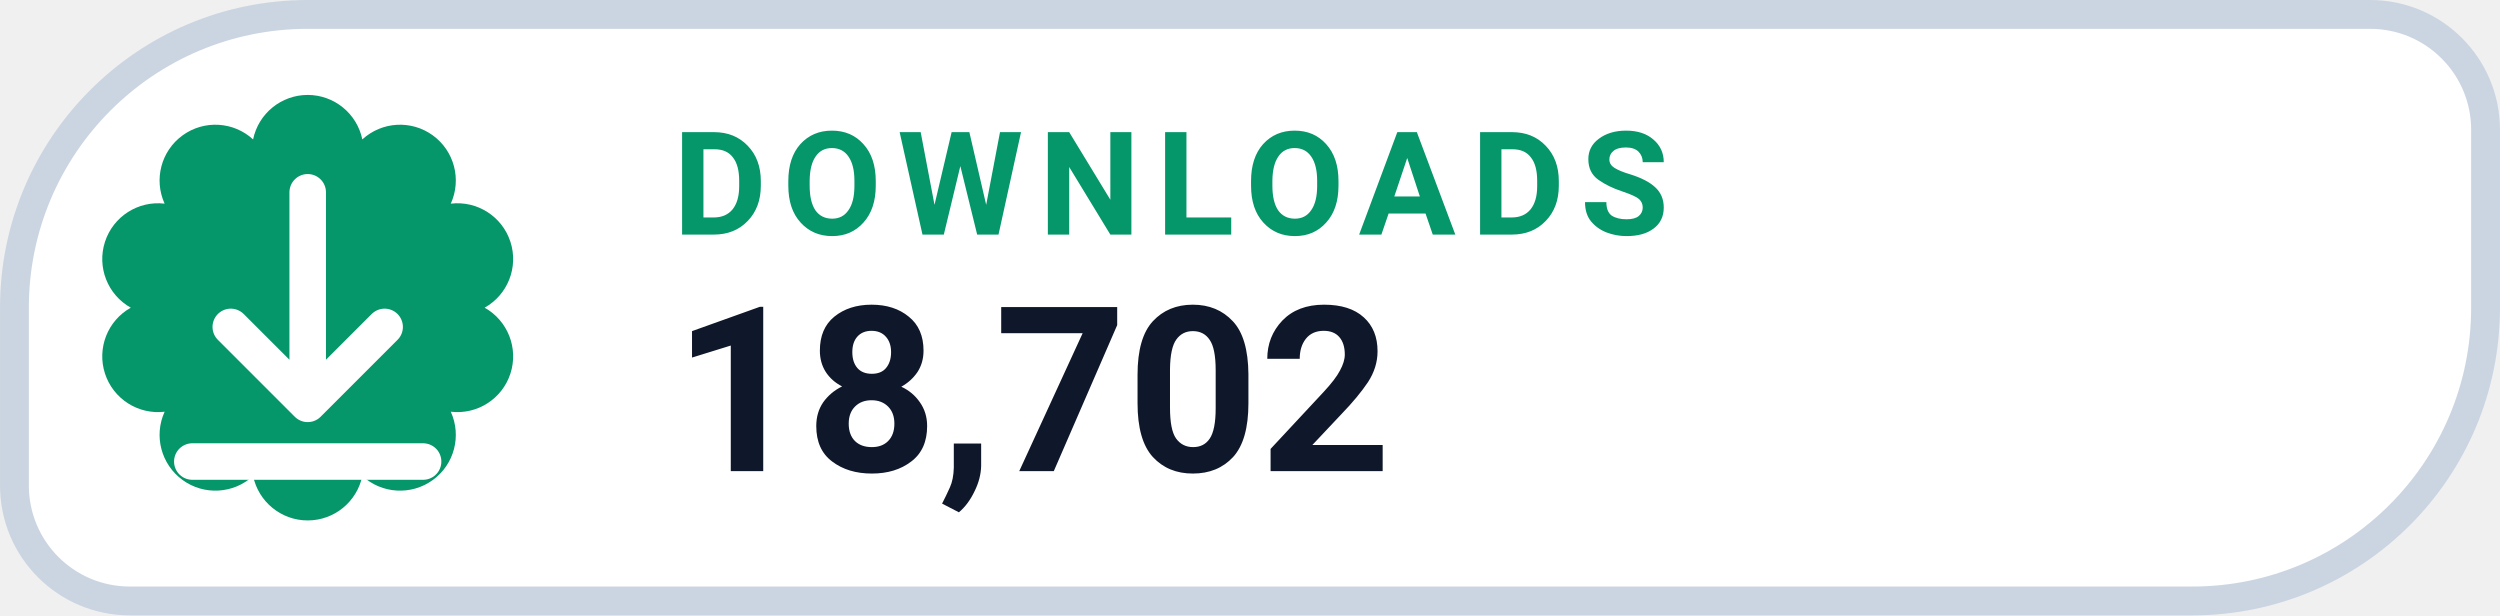
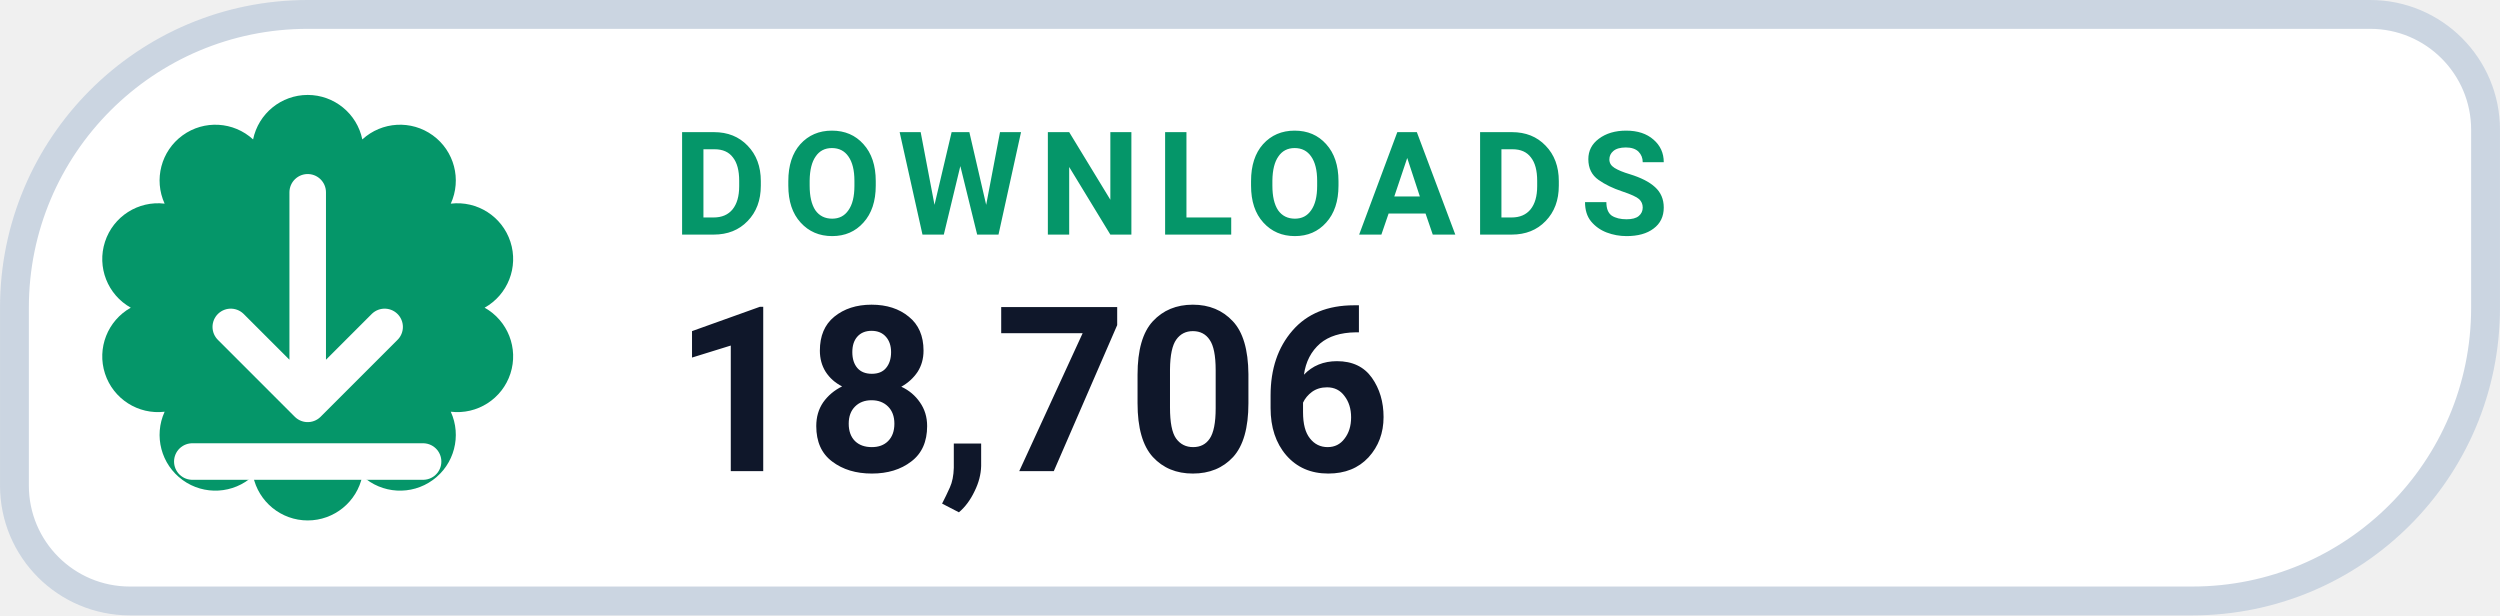
- <svg xmlns="http://www.w3.org/2000/svg" width="126" height="31.015" viewBox="0 0 130 32" role="img" aria-label="DOWNLOADS 18,702">
+ <svg xmlns="http://www.w3.org/2000/svg" width="126" height="31.015" viewBox="0 0 130 32" role="img" aria-label="DOWNLOADS 18,706">
  <path d="M 16.00 0.75 H 123.25 A 6.00 6.00 0 0 1 129.25 6.75 V 16.00 A 15.25 15.25 0 0 1 114.00 31.25 H 6.75 A 6.00 6.00 0 0 1 0.75 25.25 V 16.00 A 15.25 15.25 0 0 1 16.00 0.75 Z" fill="#FFFFFF" stroke="#CBD5E1" stroke-width="1.5" />
  <path d="M 13.16 7.25 A 2.90 2.90 0 0 1 18.84 7.25 A 2.90 2.90 0 0 1 23.44 10.59 A 2.90 2.90 0 0 1 25.20 16.00 A 2.90 2.90 0 0 1 23.44 21.41 A 2.90 2.90 0 0 1 18.84 24.75 A 2.90 2.90 0 0 1 13.16 24.75 A 2.90 2.90 0 0 1 8.56 21.41 A 2.90 2.90 0 0 1 6.80 16.00 A 2.90 2.90 0 0 1 8.56 10.59 A 2.90 2.90 0 0 1 13.16 7.25 Z" fill="#059669" />
  <g transform="translate(16 16)" style="color:#FFFFFF;">
    <path d="M0 -6 v11 m0 0 l4 -4 m-4 4 l-4 -4 M-6 8 h12" fill="none" stroke="currentColor" stroke-width="1.9" stroke-linecap="round" stroke-linejoin="round" />
  </g>
  <text x="35" y="12.2" fill="#059669" font-family="-apple-system,BlinkMacSystemFont,'Segoe UI',Roboto,Helvetica,Arial,sans-serif" font-size="7.5" font-weight="700" letter-spacing=".8">DOWNLOADS</text>
-   <text x="35" y="24.5" fill="#0F172A" font-family="-apple-system,BlinkMacSystemFont,'Segoe UI',Roboto,Helvetica,Arial,sans-serif" font-size="12" font-weight="750">18,702</text>
+   <text x="35" y="24.5" fill="#0F172A" font-family="-apple-system,BlinkMacSystemFont,'Segoe UI',Roboto,Helvetica,Arial,sans-serif" font-size="12" font-weight="750">18,706</text>
</svg>
